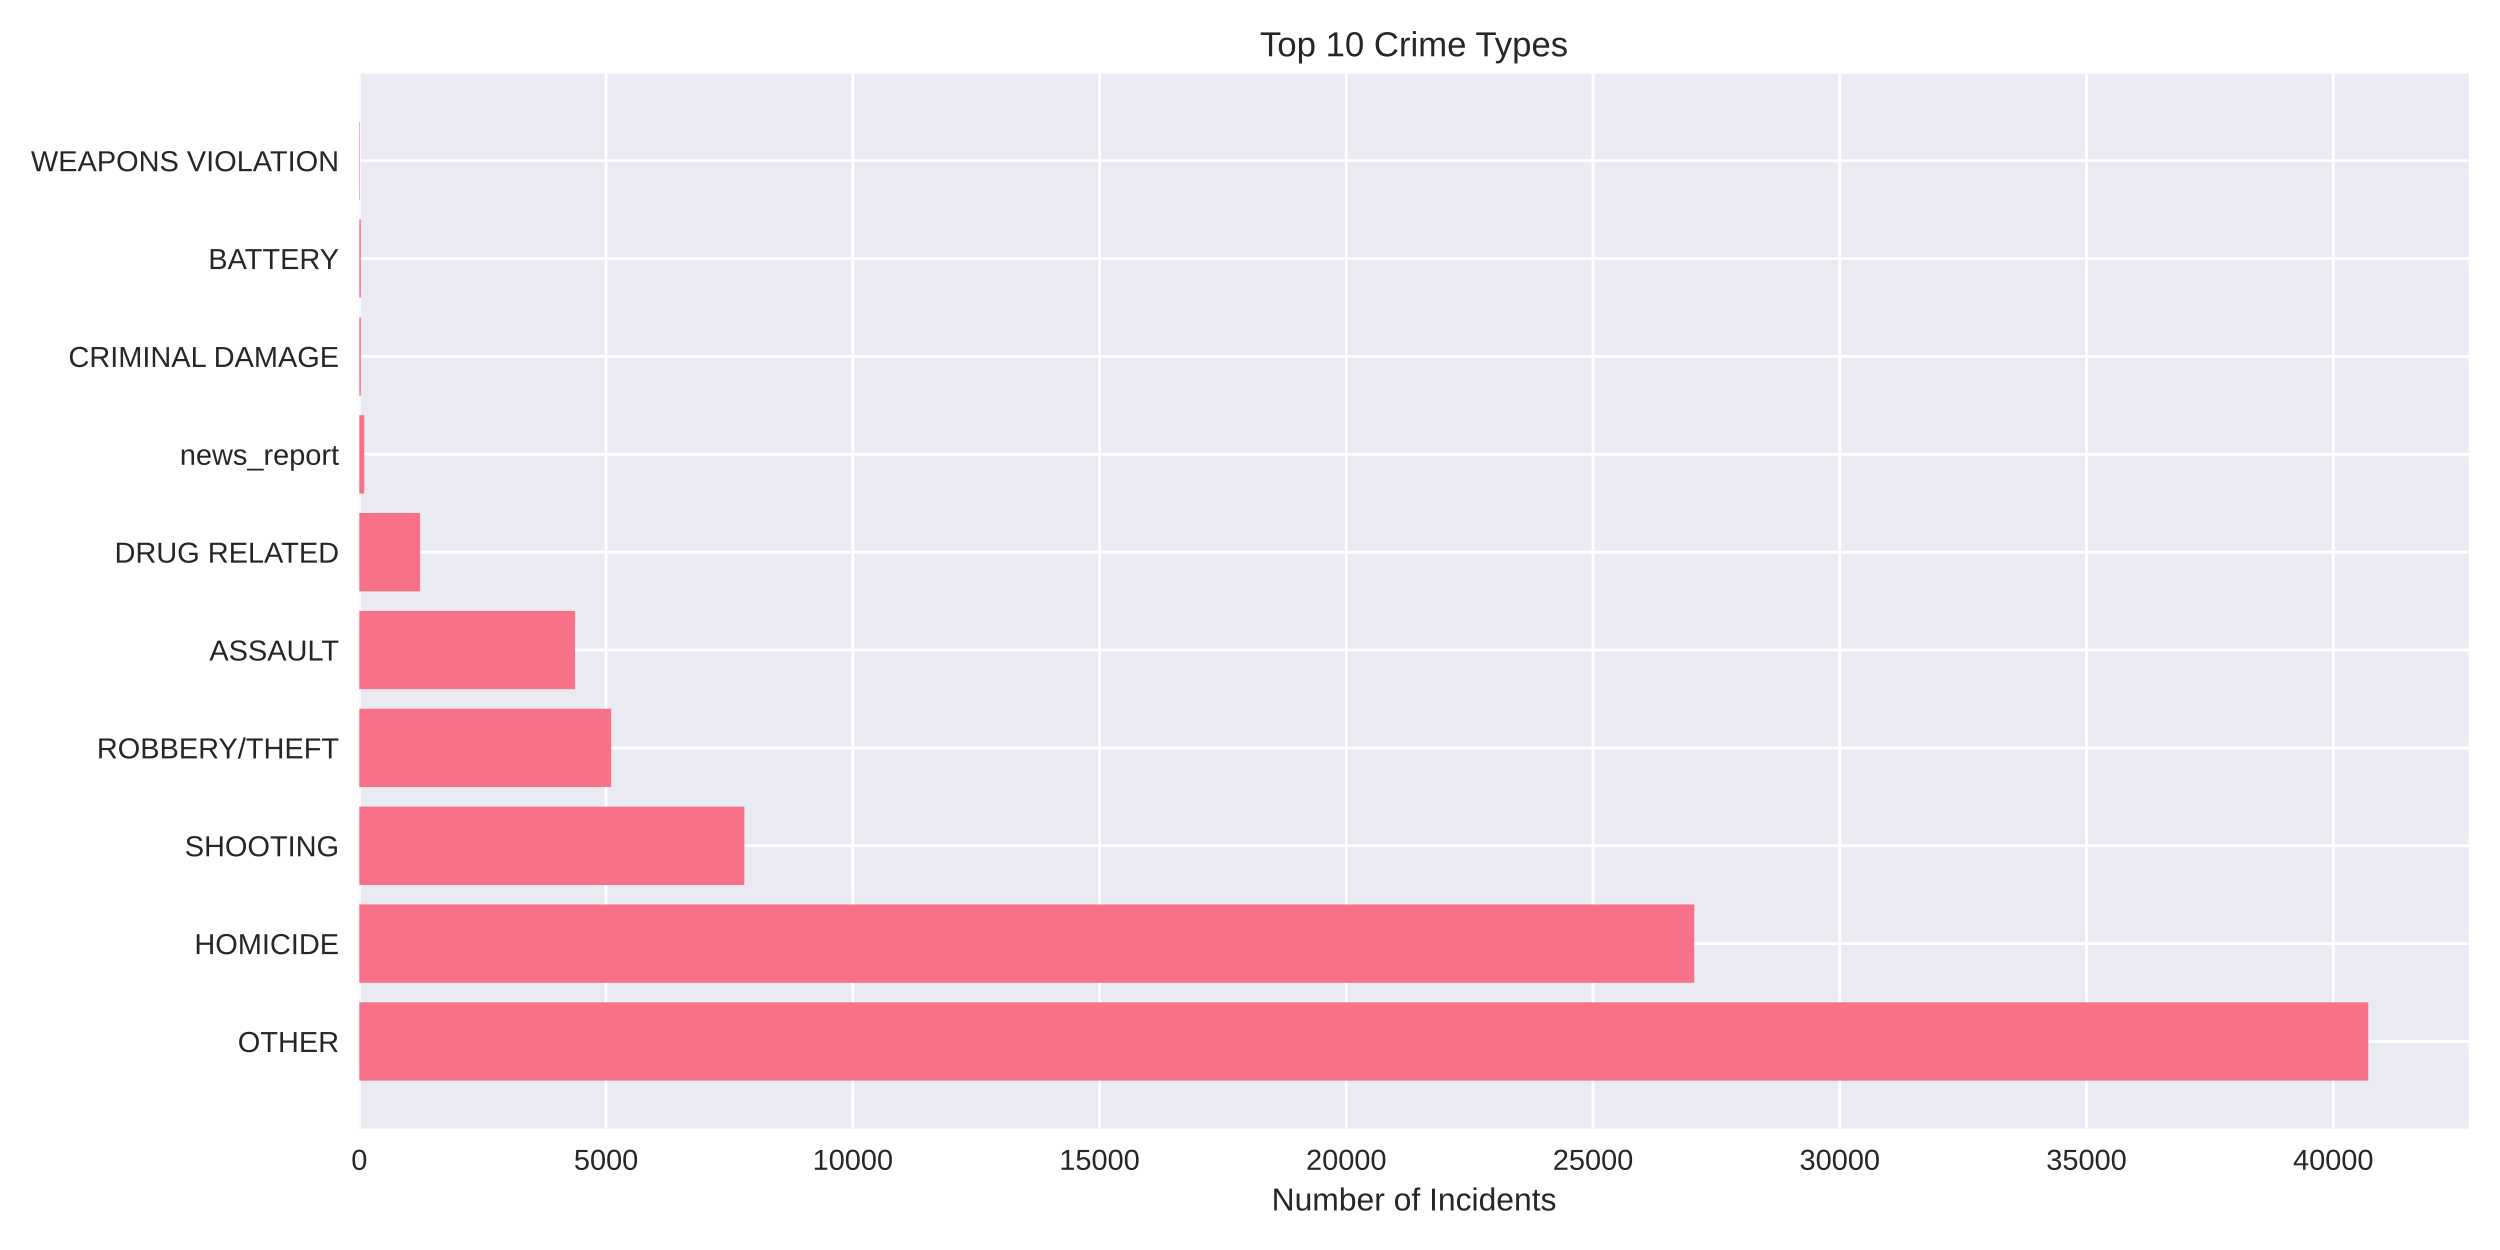
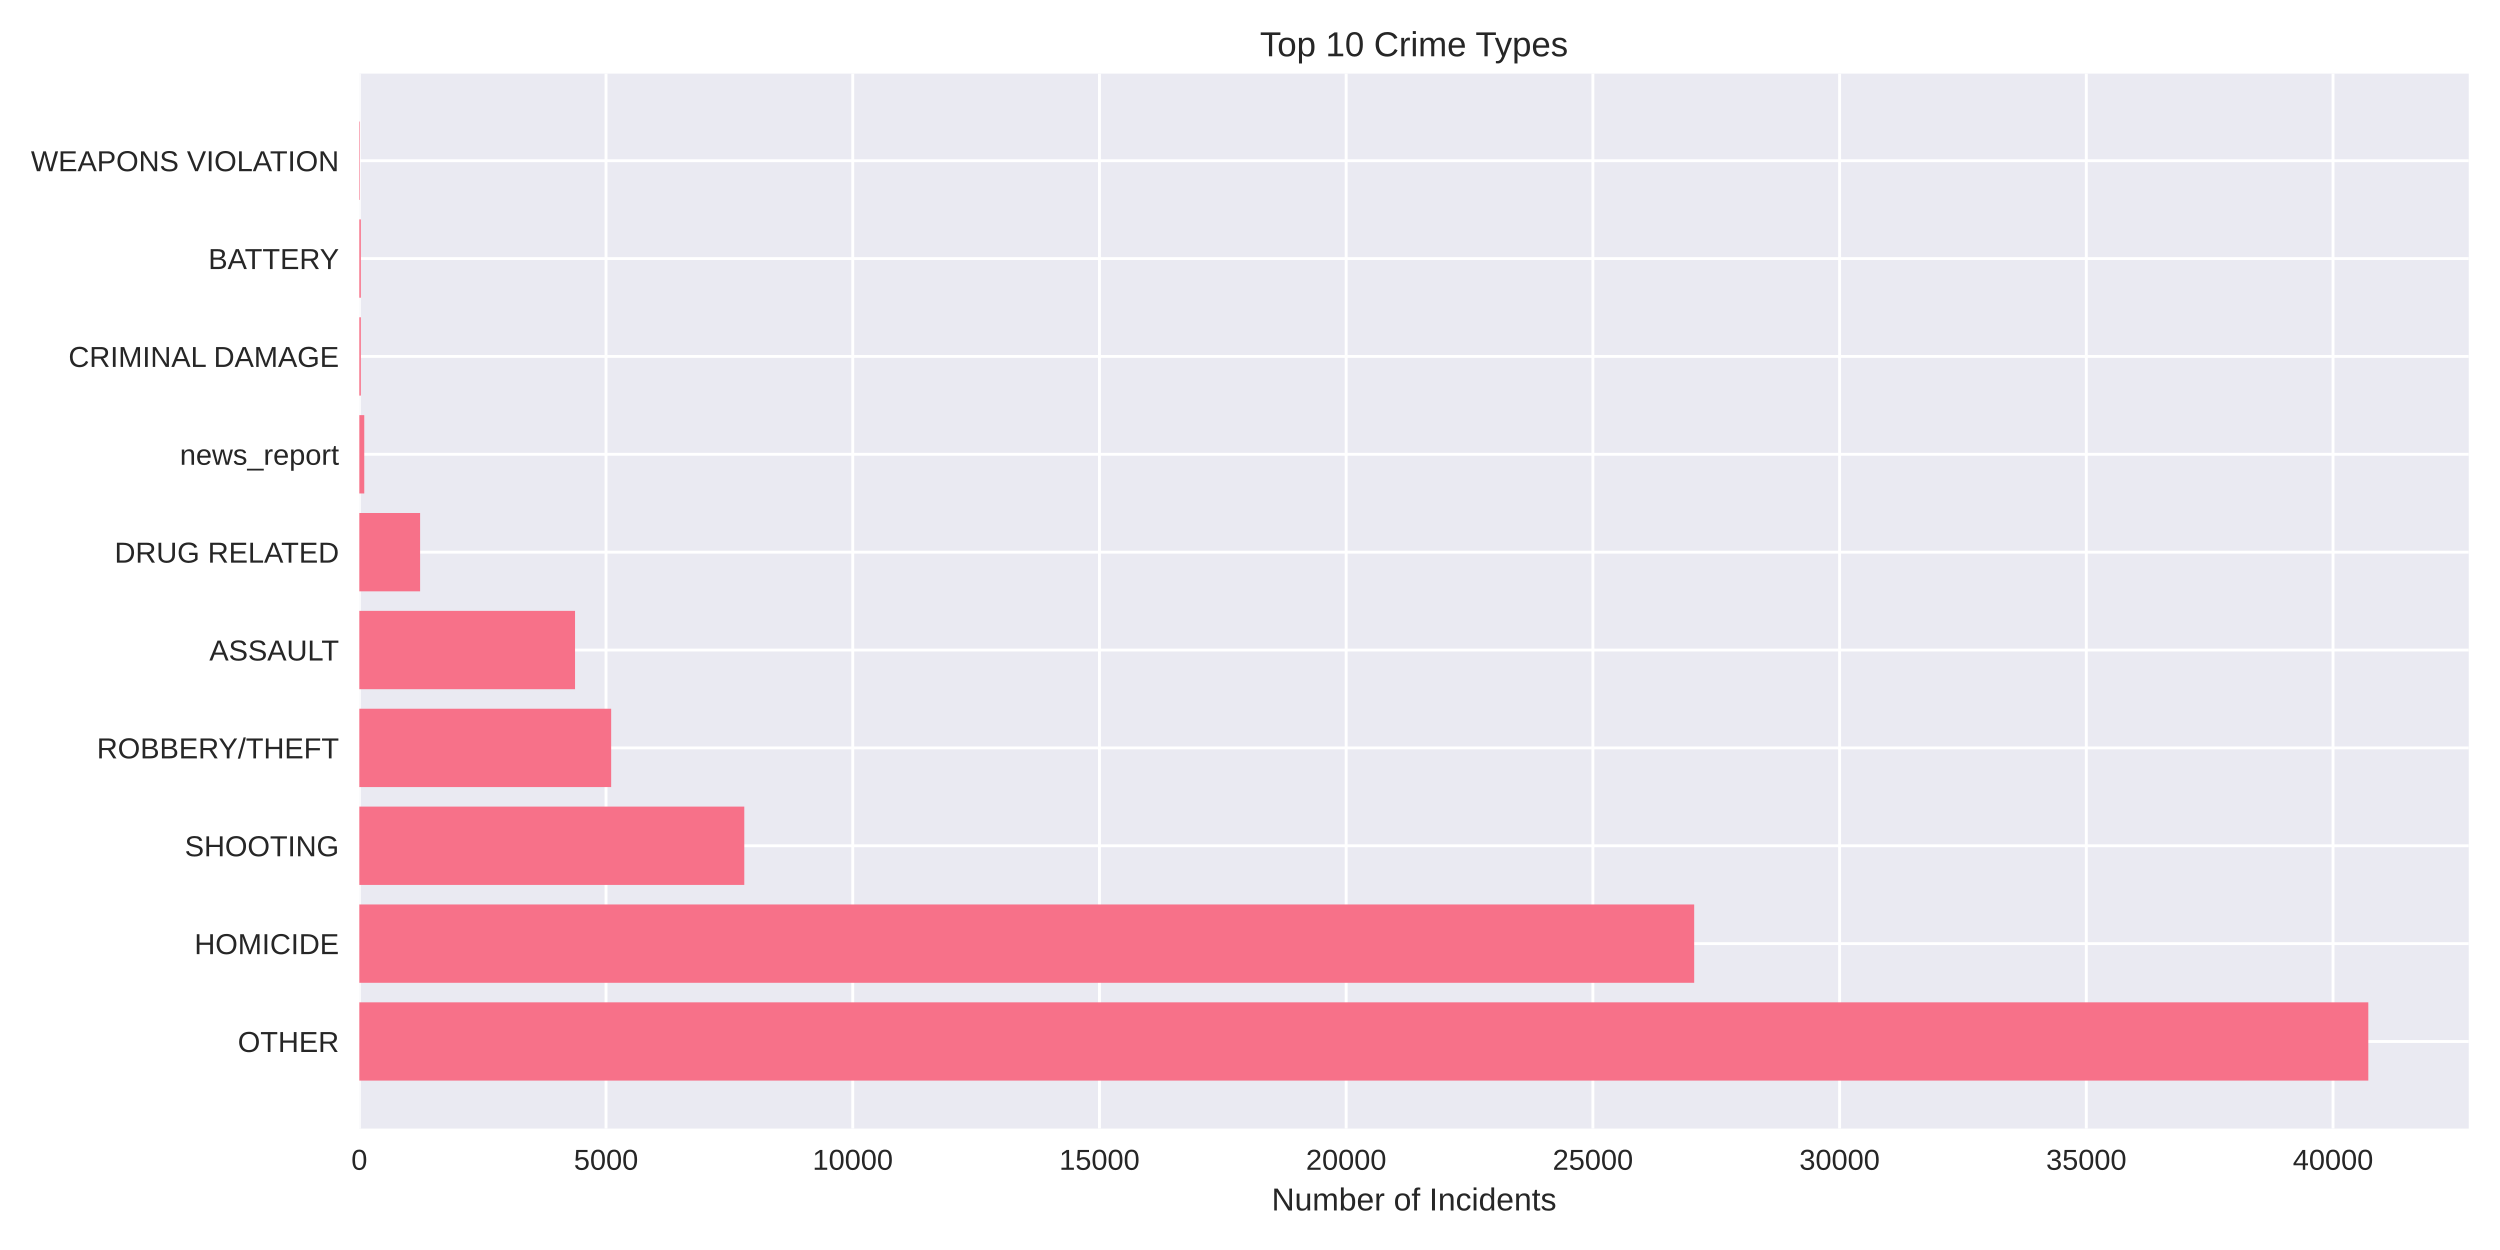
<svg xmlns="http://www.w3.org/2000/svg" width="864pt" height="432pt" viewBox="0 0 864 432" version="1.1">
  <defs>
    <style type="text/css">*{stroke-linejoin: round; stroke-linecap: butt}</style>
  </defs>
  <g id="figure_1">
    <g id="patch_1">
      <path d="M 0 432  L 864 432  L 864 0  L 0 0  z " style="fill: #ffffff" />
    </g>
    <g id="axes_1">
      <g id="patch_2">
        <path d="M 124.18 390.04  L 853.2 390.04  L 853.2 25.44  L 124.18 25.44  z " style="fill: #eaeaf2" />
      </g>
      <g id="matplotlib.axis_1">
        <g id="xtick_1">
          <g id="line2d_1">
-             <path d="M 124.18 390.04  L 124.18 25.44  " clip-path="url(#p53e498d47b)" style="fill: none; stroke: #ffffff; stroke-linecap: round" />
+             <path d="M 124.18 390.04  L 124.18 25.44  " clip-path="url(#p5b5e9828a9)" style="fill: none; stroke: #ffffff; stroke-linecap: round" />
          </g>
          <g id="line2d_2" />
          <g id="text_1">
            <text style="fill: #262626; font: 10px 'Arial', 'Liberation Sans', 'DejaVu Sans', 'Bitstream Vera Sans', sans-serif; text-anchor: middle" x="124.18" y="404.287" transform="rotate(-0 124.18 404.2869)">0</text>
          </g>
        </g>
        <g id="xtick_2">
          <g id="line2d_3">
-             <path d="M 209.454 390.04  L 209.454 25.44  " clip-path="url(#p53e498d47b)" style="fill: none; stroke: #ffffff; stroke-linecap: round" />
+             <path d="M 209.444 390.04  L 209.444 25.44  " clip-path="url(#p5b5e9828a9)" style="fill: none; stroke: #ffffff; stroke-linecap: round" />
          </g>
          <g id="line2d_4" />
          <g id="text_2">
-             <text style="fill: #262626; font: 10px 'Arial', 'Liberation Sans', 'DejaVu Sans', 'Bitstream Vera Sans', sans-serif; text-anchor: middle" x="209.454" y="404.287" transform="rotate(-0 209.4545 404.2869)">5000</text>
+             <text style="fill: #262626; font: 10px 'Arial', 'Liberation Sans', 'DejaVu Sans', 'Bitstream Vera Sans', sans-serif; text-anchor: middle" x="209.444" y="404.287" transform="rotate(-0 209.444 404.2869)">5000</text>
          </g>
        </g>
        <g id="xtick_3">
          <g id="line2d_5">
-             <path d="M 294.729 390.04  L 294.729 25.44  " clip-path="url(#p53e498d47b)" style="fill: none; stroke: #ffffff; stroke-linecap: round" />
+             <path d="M 294.708 390.04  L 294.708 25.44  " clip-path="url(#p5b5e9828a9)" style="fill: none; stroke: #ffffff; stroke-linecap: round" />
          </g>
          <g id="line2d_6" />
          <g id="text_3">
-             <text style="fill: #262626; font: 10px 'Arial', 'Liberation Sans', 'DejaVu Sans', 'Bitstream Vera Sans', sans-serif; text-anchor: middle" x="294.729" y="404.287" transform="rotate(-0 294.7289 404.2869)">10000</text>
+             <text style="fill: #262626; font: 10px 'Arial', 'Liberation Sans', 'DejaVu Sans', 'Bitstream Vera Sans', sans-serif; text-anchor: middle" x="294.708" y="404.287" transform="rotate(-0 294.708 404.2869)">10000</text>
          </g>
        </g>
        <g id="xtick_4">
          <g id="line2d_7">
-             <path d="M 380.003 390.04  L 380.003 25.44  " clip-path="url(#p53e498d47b)" style="fill: none; stroke: #ffffff; stroke-linecap: round" />
+             <path d="M 379.972 390.04  L 379.972 25.44  " clip-path="url(#p5b5e9828a9)" style="fill: none; stroke: #ffffff; stroke-linecap: round" />
          </g>
          <g id="line2d_8" />
          <g id="text_4">
-             <text style="fill: #262626; font: 10px 'Arial', 'Liberation Sans', 'DejaVu Sans', 'Bitstream Vera Sans', sans-serif; text-anchor: middle" x="380.003" y="404.287" transform="rotate(-0 380.0034 404.2869)">15000</text>
+             <text style="fill: #262626; font: 10px 'Arial', 'Liberation Sans', 'DejaVu Sans', 'Bitstream Vera Sans', sans-serif; text-anchor: middle" x="379.972" y="404.287" transform="rotate(-0 379.972 404.2869)">15000</text>
          </g>
        </g>
        <g id="xtick_5">
          <g id="line2d_9">
-             <path d="M 465.278 390.04  L 465.278 25.44  " clip-path="url(#p53e498d47b)" style="fill: none; stroke: #ffffff; stroke-linecap: round" />
+             <path d="M 465.236 390.04  L 465.236 25.44  " clip-path="url(#p5b5e9828a9)" style="fill: none; stroke: #ffffff; stroke-linecap: round" />
          </g>
          <g id="line2d_10" />
          <g id="text_5">
-             <text style="fill: #262626; font: 10px 'Arial', 'Liberation Sans', 'DejaVu Sans', 'Bitstream Vera Sans', sans-serif; text-anchor: middle" x="465.278" y="404.287" transform="rotate(-0 465.2779 404.2869)">20000</text>
+             <text style="fill: #262626; font: 10px 'Arial', 'Liberation Sans', 'DejaVu Sans', 'Bitstream Vera Sans', sans-serif; text-anchor: middle" x="465.236" y="404.287" transform="rotate(-0 465.236 404.2869)">20000</text>
          </g>
        </g>
        <g id="xtick_6">
          <g id="line2d_11">
-             <path d="M 550.552 390.04  L 550.552 25.44  " clip-path="url(#p53e498d47b)" style="fill: none; stroke: #ffffff; stroke-linecap: round" />
+             <path d="M 550.5 390.04  L 550.5 25.44  " clip-path="url(#p5b5e9828a9)" style="fill: none; stroke: #ffffff; stroke-linecap: round" />
          </g>
          <g id="line2d_12" />
          <g id="text_6">
-             <text style="fill: #262626; font: 10px 'Arial', 'Liberation Sans', 'DejaVu Sans', 'Bitstream Vera Sans', sans-serif; text-anchor: middle" x="550.552" y="404.287" transform="rotate(-0 550.5524 404.2869)">25000</text>
+             <text style="fill: #262626; font: 10px 'Arial', 'Liberation Sans', 'DejaVu Sans', 'Bitstream Vera Sans', sans-serif; text-anchor: middle" x="550.5" y="404.287" transform="rotate(-0 550.5 404.2869)">25000</text>
          </g>
        </g>
        <g id="xtick_7">
          <g id="line2d_13">
-             <path d="M 635.827 390.04  L 635.827 25.44  " clip-path="url(#p53e498d47b)" style="fill: none; stroke: #ffffff; stroke-linecap: round" />
+             <path d="M 635.764 390.04  L 635.764 25.44  " clip-path="url(#p5b5e9828a9)" style="fill: none; stroke: #ffffff; stroke-linecap: round" />
          </g>
          <g id="line2d_14" />
          <g id="text_7">
-             <text style="fill: #262626; font: 10px 'Arial', 'Liberation Sans', 'DejaVu Sans', 'Bitstream Vera Sans', sans-serif; text-anchor: middle" x="635.827" y="404.287" transform="rotate(-0 635.8268 404.2869)">30000</text>
+             <text style="fill: #262626; font: 10px 'Arial', 'Liberation Sans', 'DejaVu Sans', 'Bitstream Vera Sans', sans-serif; text-anchor: middle" x="635.764" y="404.287" transform="rotate(-0 635.764 404.2869)">30000</text>
          </g>
        </g>
        <g id="xtick_8">
          <g id="line2d_15">
-             <path d="M 721.101 390.04  L 721.101 25.44  " clip-path="url(#p53e498d47b)" style="fill: none; stroke: #ffffff; stroke-linecap: round" />
+             <path d="M 721.028 390.04  L 721.028 25.44  " clip-path="url(#p5b5e9828a9)" style="fill: none; stroke: #ffffff; stroke-linecap: round" />
          </g>
          <g id="line2d_16" />
          <g id="text_8">
-             <text style="fill: #262626; font: 10px 'Arial', 'Liberation Sans', 'DejaVu Sans', 'Bitstream Vera Sans', sans-serif; text-anchor: middle" x="721.101" y="404.287" transform="rotate(-0 721.1013 404.2869)">35000</text>
+             <text style="fill: #262626; font: 10px 'Arial', 'Liberation Sans', 'DejaVu Sans', 'Bitstream Vera Sans', sans-serif; text-anchor: middle" x="721.028" y="404.287" transform="rotate(-0 721.028 404.2869)">35000</text>
          </g>
        </g>
        <g id="xtick_9">
          <g id="line2d_17">
-             <path d="M 806.376 390.04  L 806.376 25.44  " clip-path="url(#p53e498d47b)" style="fill: none; stroke: #ffffff; stroke-linecap: round" />
+             <path d="M 806.292 390.04  L 806.292 25.44  " clip-path="url(#p5b5e9828a9)" style="fill: none; stroke: #ffffff; stroke-linecap: round" />
          </g>
          <g id="line2d_18" />
          <g id="text_9">
-             <text style="fill: #262626; font: 10px 'Arial', 'Liberation Sans', 'DejaVu Sans', 'Bitstream Vera Sans', sans-serif; text-anchor: middle" x="806.376" y="404.287" transform="rotate(-0 806.3758 404.2869)">40000</text>
+             <text style="fill: #262626; font: 10px 'Arial', 'Liberation Sans', 'DejaVu Sans', 'Bitstream Vera Sans', sans-serif; text-anchor: middle" x="806.292" y="404.287" transform="rotate(-0 806.292 404.2869)">40000</text>
          </g>
        </g>
        <g id="text_10">
          <text style="fill: #262626; font: 11px 'Arial', 'Liberation Sans', 'DejaVu Sans', 'Bitstream Vera Sans', sans-serif; text-anchor: middle" x="488.69" y="418.333" transform="rotate(-0 488.69 418.3334)">Number of Incidents</text>
        </g>
      </g>
      <g id="matplotlib.axis_2">
        <g id="ytick_1">
          <g id="line2d_19">
-             <path d="M 124.18 359.939  L 853.2 359.939  " clip-path="url(#p53e498d47b)" style="fill: none; stroke: #ffffff; stroke-linecap: round" />
+             <path d="M 124.18 359.939  L 853.2 359.939  " clip-path="url(#p5b5e9828a9)" style="fill: none; stroke: #ffffff; stroke-linecap: round" />
          </g>
          <g id="line2d_20" />
          <g id="text_11">
            <text style="fill: #262626; font: 10px 'Arial', 'Liberation Sans', 'DejaVu Sans', 'Bitstream Vera Sans', sans-serif; text-anchor: end" x="117.18" y="363.562" transform="rotate(-0 117.18 363.562)">OTHER</text>
          </g>
        </g>
        <g id="ytick_2">
          <g id="line2d_21">
-             <path d="M 124.18 326.117  L 853.2 326.117  " clip-path="url(#p53e498d47b)" style="fill: none; stroke: #ffffff; stroke-linecap: round" />
+             <path d="M 124.18 326.117  L 853.2 326.117  " clip-path="url(#p5b5e9828a9)" style="fill: none; stroke: #ffffff; stroke-linecap: round" />
          </g>
          <g id="line2d_22" />
          <g id="text_12">
            <text style="fill: #262626; font: 10px 'Arial', 'Liberation Sans', 'DejaVu Sans', 'Bitstream Vera Sans', sans-serif; text-anchor: end" x="117.18" y="329.74" transform="rotate(-0 117.18 329.7401)">HOMICIDE</text>
          </g>
        </g>
        <g id="ytick_3">
          <g id="line2d_23">
-             <path d="M 124.18 292.295  L 853.2 292.295  " clip-path="url(#p53e498d47b)" style="fill: none; stroke: #ffffff; stroke-linecap: round" />
+             <path d="M 124.18 292.295  L 853.2 292.295  " clip-path="url(#p5b5e9828a9)" style="fill: none; stroke: #ffffff; stroke-linecap: round" />
          </g>
          <g id="line2d_24" />
          <g id="text_13">
            <text style="fill: #262626; font: 10px 'Arial', 'Liberation Sans', 'DejaVu Sans', 'Bitstream Vera Sans', sans-serif; text-anchor: end" x="117.18" y="295.918" transform="rotate(-0 117.18 295.9182)">SHOOTING</text>
          </g>
        </g>
        <g id="ytick_4">
          <g id="line2d_25">
-             <path d="M 124.18 258.473  L 853.2 258.473  " clip-path="url(#p53e498d47b)" style="fill: none; stroke: #ffffff; stroke-linecap: round" />
+             <path d="M 124.18 258.473  L 853.2 258.473  " clip-path="url(#p5b5e9828a9)" style="fill: none; stroke: #ffffff; stroke-linecap: round" />
          </g>
          <g id="line2d_26" />
          <g id="text_14">
            <text style="fill: #262626; font: 10px 'Arial', 'Liberation Sans', 'DejaVu Sans', 'Bitstream Vera Sans', sans-serif; text-anchor: end" x="117.18" y="262.096" transform="rotate(-0 117.18 262.0963)">ROBBERY/THEFT</text>
          </g>
        </g>
        <g id="ytick_5">
          <g id="line2d_27">
-             <path d="M 124.18 224.651  L 853.2 224.651  " clip-path="url(#p53e498d47b)" style="fill: none; stroke: #ffffff; stroke-linecap: round" />
+             <path d="M 124.18 224.651  L 853.2 224.651  " clip-path="url(#p5b5e9828a9)" style="fill: none; stroke: #ffffff; stroke-linecap: round" />
          </g>
          <g id="line2d_28" />
          <g id="text_15">
            <text style="fill: #262626; font: 10px 'Arial', 'Liberation Sans', 'DejaVu Sans', 'Bitstream Vera Sans', sans-serif; text-anchor: end" x="117.18" y="228.274" transform="rotate(-0 117.18 228.2744)">ASSAULT</text>
          </g>
        </g>
        <g id="ytick_6">
          <g id="line2d_29">
-             <path d="M 124.18 190.829  L 853.2 190.829  " clip-path="url(#p53e498d47b)" style="fill: none; stroke: #ffffff; stroke-linecap: round" />
+             <path d="M 124.18 190.829  L 853.2 190.829  " clip-path="url(#p5b5e9828a9)" style="fill: none; stroke: #ffffff; stroke-linecap: round" />
          </g>
          <g id="line2d_30" />
          <g id="text_16">
            <text style="fill: #262626; font: 10px 'Arial', 'Liberation Sans', 'DejaVu Sans', 'Bitstream Vera Sans', sans-serif; text-anchor: end" x="117.18" y="194.452" transform="rotate(-0 117.18 194.4525)">DRUG RELATED</text>
          </g>
        </g>
        <g id="ytick_7">
          <g id="line2d_31">
-             <path d="M 124.18 157.007  L 853.2 157.007  " clip-path="url(#p53e498d47b)" style="fill: none; stroke: #ffffff; stroke-linecap: round" />
+             <path d="M 124.18 157.007  L 853.2 157.007  " clip-path="url(#p5b5e9828a9)" style="fill: none; stroke: #ffffff; stroke-linecap: round" />
          </g>
          <g id="line2d_32" />
          <g id="text_17">
            <text style="fill: #262626; font: 10px 'Arial', 'Liberation Sans', 'DejaVu Sans', 'Bitstream Vera Sans', sans-serif; text-anchor: end" x="117.18" y="160.631" transform="rotate(-0 117.18 160.6306)">news_report</text>
          </g>
        </g>
        <g id="ytick_8">
          <g id="line2d_33">
-             <path d="M 124.18 123.185  L 853.2 123.185  " clip-path="url(#p53e498d47b)" style="fill: none; stroke: #ffffff; stroke-linecap: round" />
+             <path d="M 124.18 123.185  L 853.2 123.185  " clip-path="url(#p5b5e9828a9)" style="fill: none; stroke: #ffffff; stroke-linecap: round" />
          </g>
          <g id="line2d_34" />
          <g id="text_18">
            <text style="fill: #262626; font: 10px 'Arial', 'Liberation Sans', 'DejaVu Sans', 'Bitstream Vera Sans', sans-serif; text-anchor: end" x="117.18" y="126.809" transform="rotate(-0 117.18 126.8087)">CRIMINAL DAMAGE</text>
          </g>
        </g>
        <g id="ytick_9">
          <g id="line2d_35">
-             <path d="M 124.18 89.363  L 853.2 89.363  " clip-path="url(#p53e498d47b)" style="fill: none; stroke: #ffffff; stroke-linecap: round" />
+             <path d="M 124.18 89.363  L 853.2 89.363  " clip-path="url(#p5b5e9828a9)" style="fill: none; stroke: #ffffff; stroke-linecap: round" />
          </g>
          <g id="line2d_36" />
          <g id="text_19">
            <text style="fill: #262626; font: 10px 'Arial', 'Liberation Sans', 'DejaVu Sans', 'Bitstream Vera Sans', sans-serif; text-anchor: end" x="117.18" y="92.987" transform="rotate(-0 117.18 92.98681)">BATTERY</text>
          </g>
        </g>
        <g id="ytick_10">
          <g id="line2d_37">
-             <path d="M 124.18 55.541  L 853.2 55.541  " clip-path="url(#p53e498d47b)" style="fill: none; stroke: #ffffff; stroke-linecap: round" />
+             <path d="M 124.18 55.541  L 853.2 55.541  " clip-path="url(#p5b5e9828a9)" style="fill: none; stroke: #ffffff; stroke-linecap: round" />
          </g>
          <g id="line2d_38" />
          <g id="text_20">
            <text style="fill: #262626; font: 10px 'Arial', 'Liberation Sans', 'DejaVu Sans', 'Bitstream Vera Sans', sans-serif; text-anchor: end" x="117.18" y="59.165" transform="rotate(-0 117.18 59.16492)">WEAPONS VIOLATION</text>
          </g>
        </g>
      </g>
      <g id="patch_3">
-         <path d="M 124.18 373.467  L 818.485 373.467  L 818.485 346.41  L 124.18 346.41  z " clip-path="url(#p53e498d47b)" style="fill: #f77189" />
+         <path d="M 124.18 373.467  L 818.485 373.467  L 818.485 346.41  L 124.18 346.41  z " clip-path="url(#p5b5e9828a9)" style="fill: #f77189" />
      </g>
      <g id="patch_4">
-         <path d="M 124.18 339.645  L 585.532 339.645  L 585.532 312.588  L 124.18 312.588  z " clip-path="url(#p53e498d47b)" style="fill: #f77189" />
+         <path d="M 124.18 339.645  L 585.509 339.645  L 585.509 312.588  L 124.18 312.588  z " clip-path="url(#p5b5e9828a9)" style="fill: #f77189" />
      </g>
      <g id="patch_5">
-         <path d="M 124.18 305.823  L 257.242 305.823  L 257.242 278.766  L 124.18 278.766  z " clip-path="url(#p53e498d47b)" style="fill: #f77189" />
+         <path d="M 124.18 305.823  L 257.226 305.823  L 257.226 278.766  L 124.18 278.766  z " clip-path="url(#p5b5e9828a9)" style="fill: #f77189" />
      </g>
      <g id="patch_6">
-         <path d="M 124.18 272.002  L 211.228 272.002  L 211.228 244.944  L 124.18 244.944  z " clip-path="url(#p53e498d47b)" style="fill: #f77189" />
+         <path d="M 124.18 272.002  L 211.217 272.002  L 211.217 244.944  L 124.18 244.944  z " clip-path="url(#p5b5e9828a9)" style="fill: #f77189" />
      </g>
      <g id="patch_7">
-         <path d="M 124.18 238.18  L 198.744 238.18  L 198.744 211.122  L 124.18 211.122  z " clip-path="url(#p53e498d47b)" style="fill: #f77189" />
+         <path d="M 124.18 238.18  L 198.735 238.18  L 198.735 211.122  L 124.18 211.122  z " clip-path="url(#p5b5e9828a9)" style="fill: #f77189" />
      </g>
      <g id="patch_8">
-         <path d="M 124.18 204.358  L 145.192 204.358  L 145.192 177.3  L 124.18 177.3  z " clip-path="url(#p53e498d47b)" style="fill: #f77189" />
+         <path d="M 124.18 204.358  L 145.189 204.358  L 145.189 177.3  L 124.18 177.3  z " clip-path="url(#p5b5e9828a9)" style="fill: #f77189" />
      </g>
      <g id="patch_9">
-         <path d="M 124.18 170.536  L 125.885 170.536  L 125.885 143.478  L 124.18 143.478  z " clip-path="url(#p53e498d47b)" style="fill: #f77189" />
+         <path d="M 124.18 170.536  L 125.885 170.536  L 125.885 143.478  L 124.18 143.478  z " clip-path="url(#p5b5e9828a9)" style="fill: #f77189" />
      </g>
      <g id="patch_10">
-         <path d="M 124.18 136.714  L 124.709 136.714  L 124.709 109.657  L 124.18 109.657  z " clip-path="url(#p53e498d47b)" style="fill: #f77189" />
+         <path d="M 124.18 136.714  L 124.709 136.714  L 124.709 109.657  L 124.18 109.657  z " clip-path="url(#p5b5e9828a9)" style="fill: #f77189" />
      </g>
      <g id="patch_11">
-         <path d="M 124.18 102.892  L 124.709 102.892  L 124.709 75.835  L 124.18 75.835  z " clip-path="url(#p53e498d47b)" style="fill: #f77189" />
+         <path d="M 124.18 102.892  L 124.709 102.892  L 124.709 75.835  L 124.18 75.835  z " clip-path="url(#p5b5e9828a9)" style="fill: #f77189" />
      </g>
      <g id="patch_12">
-         <path d="M 124.18 69.07  L 124.368 69.07  L 124.368 42.013  L 124.18 42.013  z " clip-path="url(#p53e498d47b)" style="fill: #f77189" />
+         <path d="M 124.18 69.07  L 124.368 69.07  L 124.368 42.013  L 124.18 42.013  z " clip-path="url(#p5b5e9828a9)" style="fill: #f77189" />
      </g>
      <g id="patch_13">
        <path d="M 124.18 390.04  L 124.18 25.44  " style="fill: none" />
      </g>
      <g id="patch_14">
        <path d="M 853.2 390.04  L 853.2 25.44  " style="fill: none" />
      </g>
      <g id="patch_15">
        <path d="M 124.18 390.04  L 853.2 390.04  " style="fill: none" />
      </g>
      <g id="patch_16">
        <path d="M 124.18 25.44  L 853.2 25.44  " style="fill: none" />
      </g>
      <g id="text_21">
        <text style="fill: #262626; font: 12px 'Arial', 'Liberation Sans', 'DejaVu Sans', 'Bitstream Vera Sans', sans-serif; text-anchor: middle" x="488.69" y="19.44" transform="rotate(-0 488.69 19.44)">Top 10 Crime Types</text>
      </g>
    </g>
  </g>
  <defs>
-     <clipPath id="p53e498d47b">
+     <clipPath id="p5b5e9828a9">
      <rect x="124.18" y="25.44" width="729.02" height="364.6" />
    </clipPath>
  </defs>
</svg>
